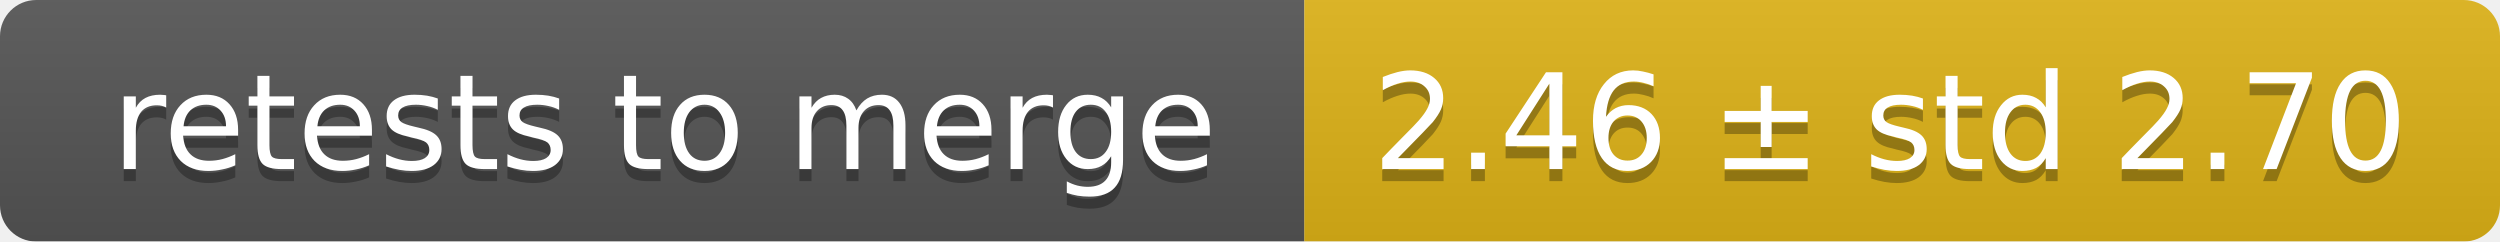
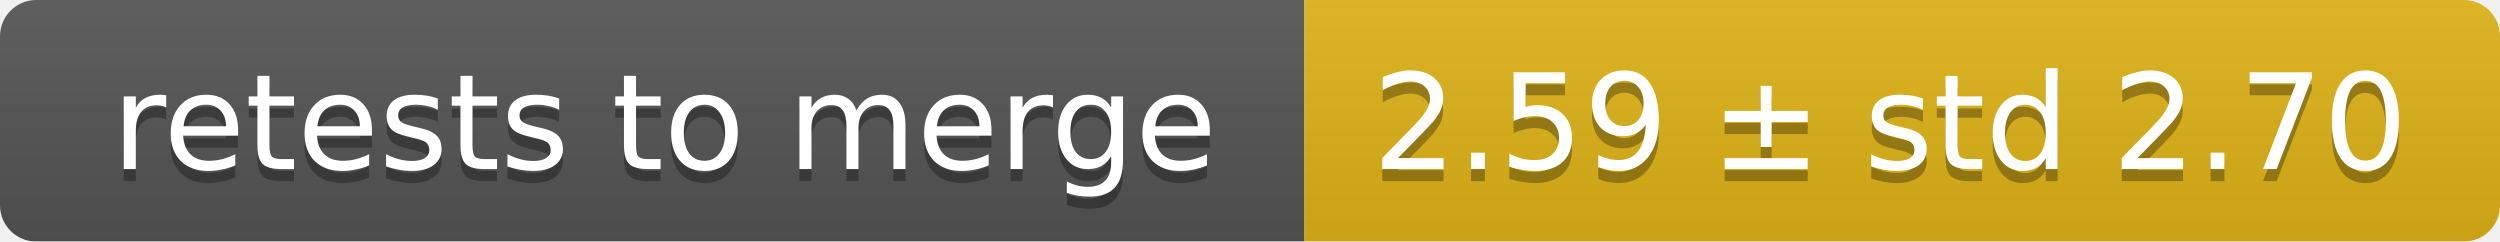
<svg xmlns="http://www.w3.org/2000/svg" width="207" height="20">
  <linearGradient id="smooth" x2="0" y2="100%">
    <stop offset="0" stop-color="#bbb" stop-opacity=".1" />
    <stop offset="1" stop-opacity=".1" />
  </linearGradient>
  <mask id="round">
    <rect width="207" height="20" rx="3" fill="#fff" />
  </mask>
  <g mask="url(#round)">
    <rect width="108" height="20" fill="#555" />
    <rect x="108" width="99" height="20" fill="#dfb317" />
    <rect width="207" height="20" fill="url(#smooth)" />
  </g>
  <g fill="#fff" text-anchor="middle" font-family="DejaVu Sans,Verdana,Geneva,sans-serif" font-size="11">
    <text x="55" y="15" fill="#010101" fill-opacity=".3">retests to merge</text>
    <text x="55" y="14">retests to merge</text>
-     <text x="156.5" y="15" fill="#010101" fill-opacity=".3">2.46 ± std 2.70</text>
-     <text x="156.5" y="14">2.46 ± std 2.70</text>
+     <text x="156.5" y="15" fill="#010101" fill-opacity=".3">2.59 ± std 2.70</text>
+     <text x="156.5" y="14">2.59 ± std 2.70</text>
  </g>
</svg>
